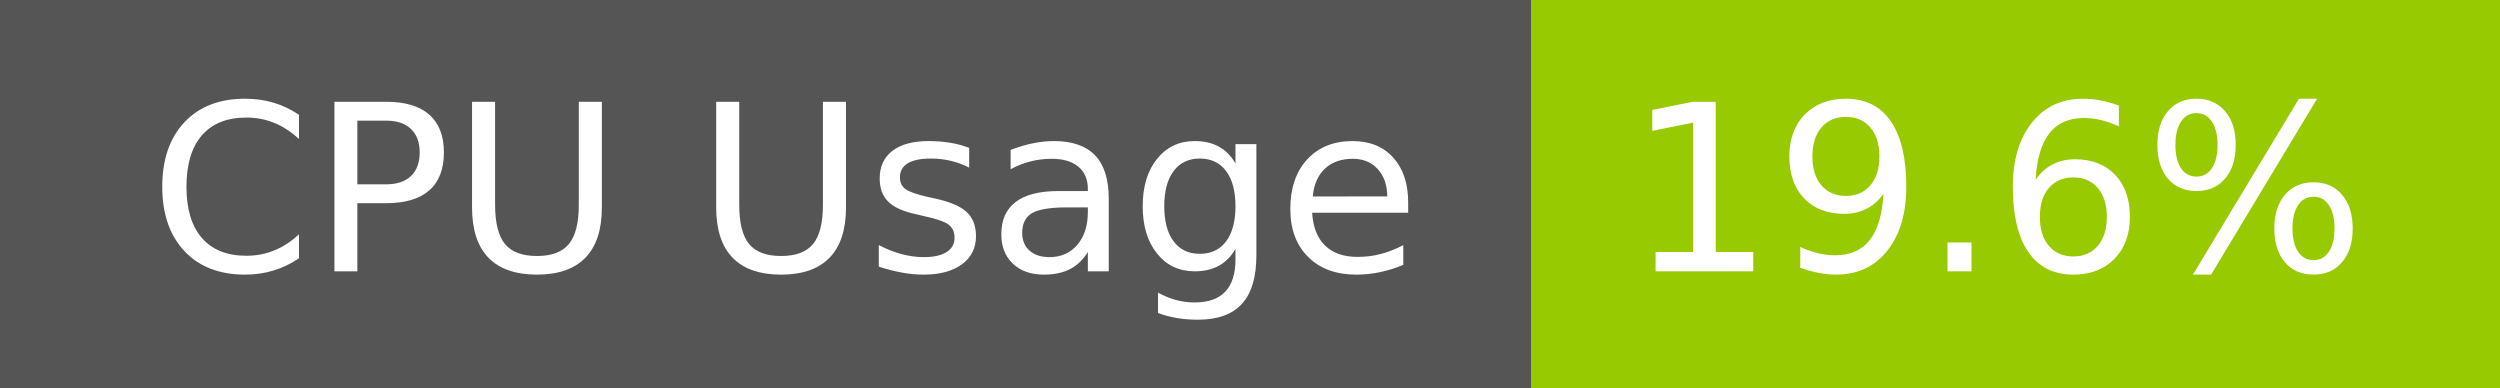
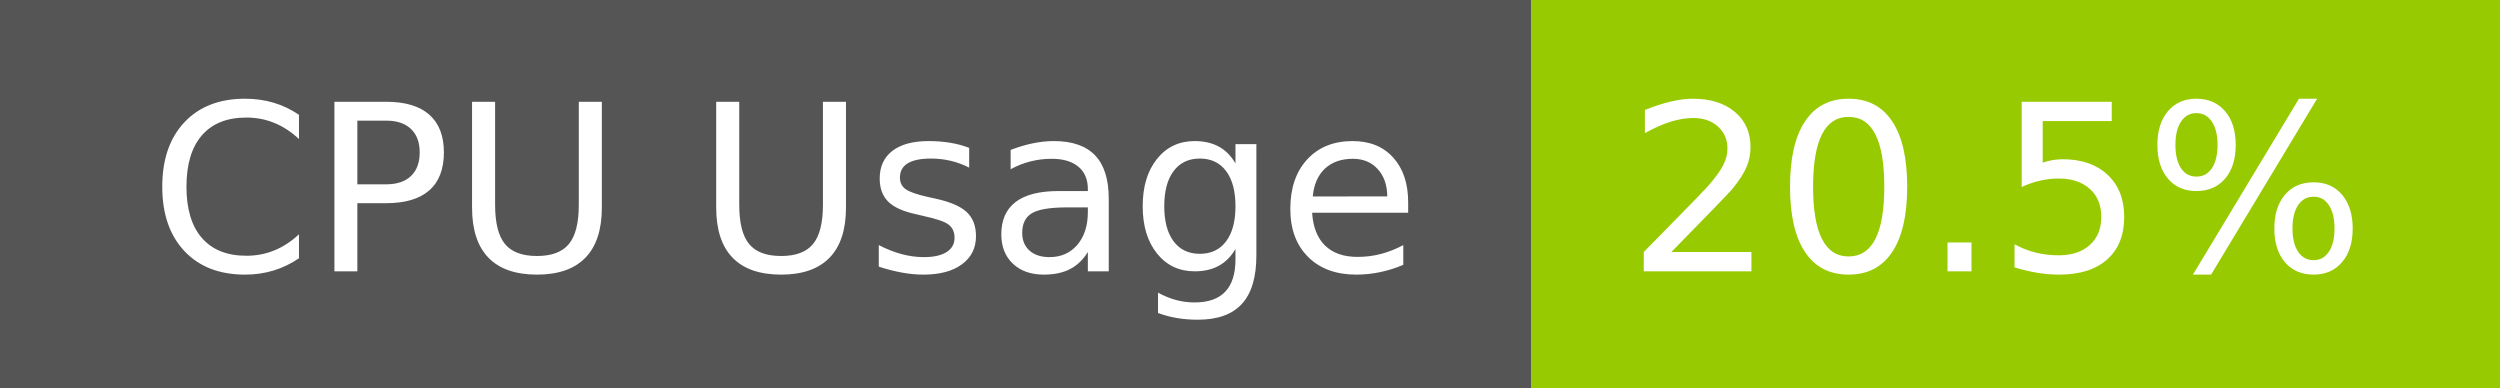
- <svg xmlns="http://www.w3.org/2000/svg" width="129" height="20" role="img" aria-label="CPU Usage: 19.6%">
+ <svg xmlns="http://www.w3.org/2000/svg" width="129" height="20" role="img" aria-label="CPU Usage: 20.5%">
  <g shape-rendering="crispEdges">
    <rect width="79" height="20" fill="#555" />
    <rect x="79" width="50" height="20" fill="#97ca00" />
  </g>
  <g fill="#fff" text-anchor="middle" font-family="Verdana,Geneva,DejaVu Sans,sans-serif" text-rendering="geometricPrecision" font-size="120">
    <text x="405" y="140" transform="scale(.1)" fill="#fff" textLength="665">CPU Usage</text>
-     <text x="1030" y="140" transform="scale(.1)" fill="#fff" textLength="390">19.6%</text>
+     <text x="1030" y="140" transform="scale(.1)" fill="#fff" textLength="390">20.5%</text>
  </g>
</svg>
